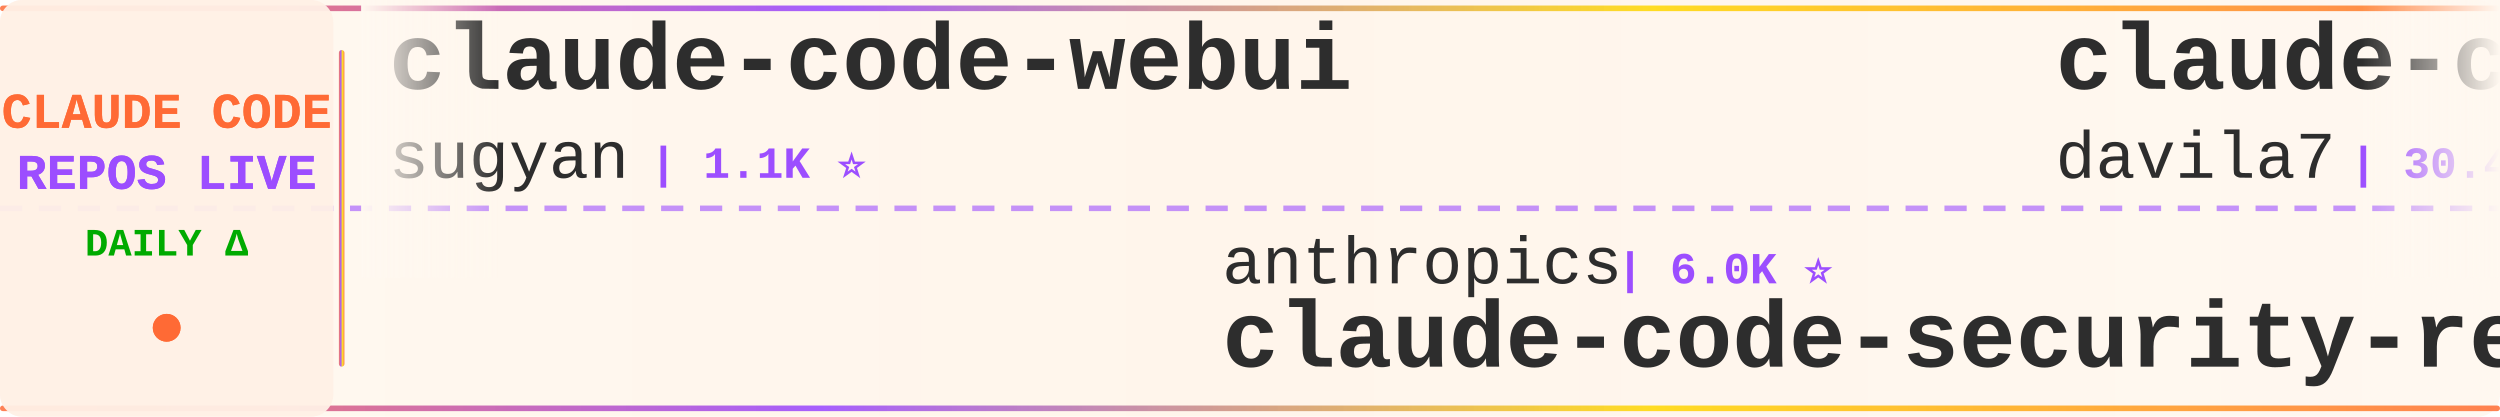
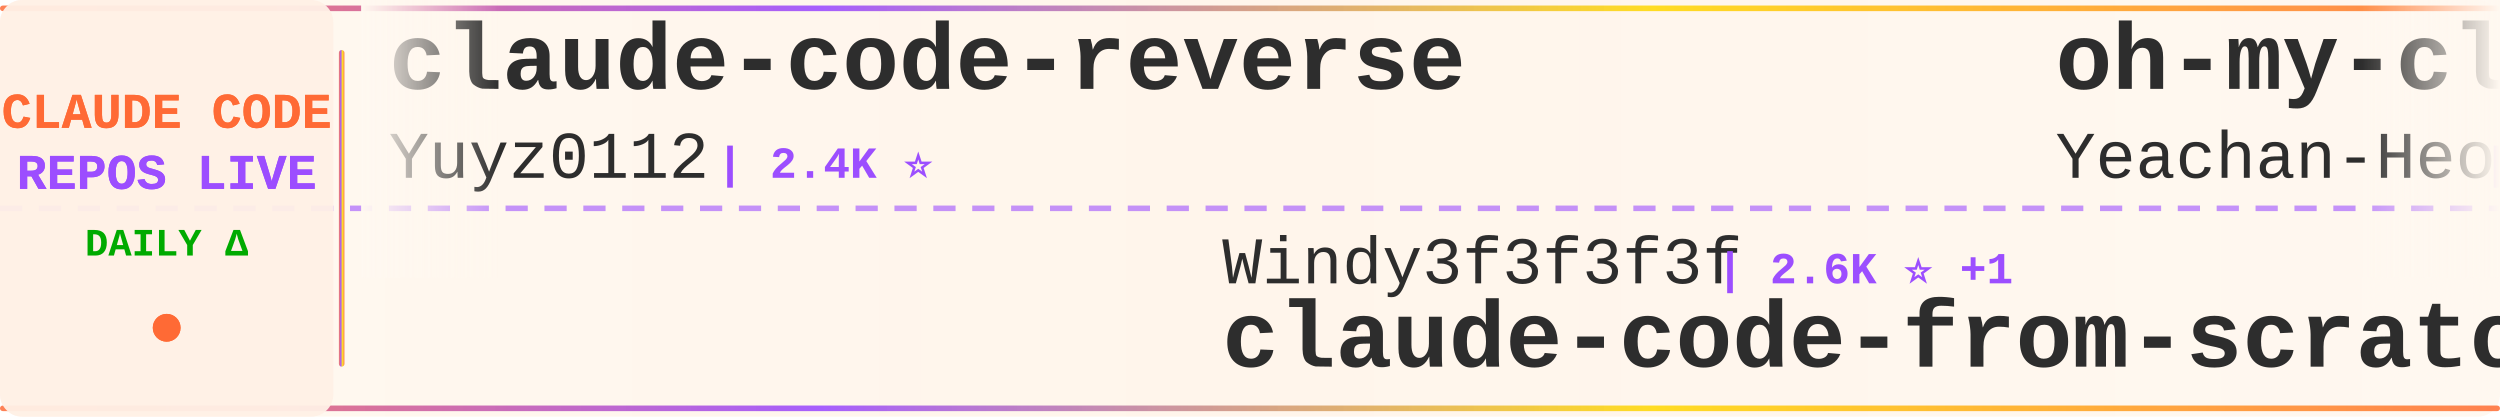
<svg xmlns="http://www.w3.org/2000/svg" width="900" height="150">
  <defs>
    <linearGradient id="tickerBg" x1="0%" y1="0%" x2="100%" y2="0%">
      <stop offset="0%" style="stop-color:#fff8f0;stop-opacity:0.98" />
      <stop offset="50%" style="stop-color:#fff5eb;stop-opacity:1" />
      <stop offset="100%" style="stop-color:#fff8f0;stop-opacity:0.98" />
    </linearGradient>
    <linearGradient id="borderGrad" x1="0%" y1="0%" x2="100%" y2="0%">
      <stop offset="0%" style="stop-color:#FF6B35;stop-opacity:0.85">
        <animate attributeName="stop-opacity" values="0.85;1;0.85" dur="2s" repeatCount="indefinite" />
      </stop>
      <stop offset="33%" style="stop-color:#9C4EFF;stop-opacity:0.9">
        <animate attributeName="stop-opacity" values="0.9;1;0.9" dur="2.2s" repeatCount="indefinite" />
      </stop>
      <stop offset="66%" style="stop-color:#FFD700;stop-opacity:0.85">
        <animate attributeName="stop-opacity" values="0.85;1;0.85" dur="1.8s" repeatCount="indefinite" />
      </stop>
      <stop offset="100%" style="stop-color:#FF6B35;stop-opacity:0.85">
        <animate attributeName="stop-opacity" values="0.85;1;0.85" dur="2s" repeatCount="indefinite" />
      </stop>
    </linearGradient>
    <filter id="textGlow">
      <feGaussianBlur stdDeviation="0.15" result="coloredBlur" />
      <feMerge>
        <feMergeNode in="coloredBlur" />
        <feMergeNode in="SourceGraphic" />
      </feMerge>
    </filter>
    <filter id="metricGlow">
      <feGaussianBlur stdDeviation="0.2" result="coloredBlur" />
      <feMerge>
        <feMergeNode in="coloredBlur" />
        <feMergeNode in="SourceGraphic" />
      </feMerge>
    </filter>
    <linearGradient id="leftFade" x1="0%" y1="0%" x2="100%" y2="0%">
      <stop offset="0%" style="stop-color:#fff8f0;stop-opacity:1" />
      <stop offset="100%" style="stop-color:#fff8f0;stop-opacity:0" />
    </linearGradient>
    <linearGradient id="rightFade" x1="0%" y1="0%" x2="100%" y2="0%">
      <stop offset="0%" style="stop-color:#fff8f0;stop-opacity:0" />
      <stop offset="100%" style="stop-color:#fff8f0;stop-opacity:1" />
    </linearGradient>
  </defs>
  <rect width="900" height="150" fill="url(#tickerBg)" rx="8" />
  <rect x="0" y="2" width="900" height="2" fill="url(#borderGrad)" rx="1" />
  <rect x="0" y="146" width="900" height="2" fill="url(#borderGrad)" rx="1" />
  <line x1="0" y1="75" x2="900" y2="75" stroke="#9C4EFF" stroke-width="2" stroke-dasharray="8 6" opacity="0.6" />
  <rect x="0" y="0" width="120" height="150" fill="#fff0e6" opacity="0.95" rx="8" />
  <text x="60" y="46" font-family="'Courier New', monospace" font-size="18" font-weight="bold" fill="#FF6B35" text-anchor="middle" filter="url(#textGlow)">
    CLAUDE CODE
  </text>
  <text x="60" y="68" font-family="'Courier New', monospace" font-size="18" font-weight="bold" fill="#9C4EFF" text-anchor="middle" filter="url(#textGlow)">
    REPOS LIVE
  </text>
  <text x="60" y="92" font-family="'Courier New', monospace" font-size="14" font-weight="bold" fill="#00aa00" text-anchor="middle">
    DAILY Δ
  </text>
  <circle cx="60" cy="118" r="5" fill="#FF6B35" filter="url(#metricGlow)">
    <animate attributeName="r" values="4;6;4" dur="1.5s" repeatCount="indefinite" />
    <animate attributeName="opacity" values="0.6;1;0.6" dur="1.5s" repeatCount="indefinite" />
  </circle>
  <rect x="122" y="18" width="2" height="114" fill="url(#borderGrad)" rx="1" />
  <clipPath id="tickerClip">
    <rect x="130" y="0" width="770" height="150" />
  </clipPath>
  <g clip-path="url(#tickerClip)">
    <g id="tickerItems">
      <animateTransform attributeName="transform" attributeType="XML" type="translate" from="0 0" to="-3000 0" dur="54s" repeatCount="indefinite" />
      <g transform="translate(0, 0)">
-         <text x="140" y="32" font-family="'Courier New', monospace" font-size="34" font-weight="bold" fill="#2d2d2d">claude-code-webui</text>
-         <text x="140" y="64" font-family="'Courier New', monospace" font-size="24" font-weight="normal" fill="#2d2d2d" opacity="1.0">sugyan</text>
-         <text x="234" y="64" font-family="'Courier New', monospace" font-size="16" font-weight="bold" fill="#9C4EFF"> | 1.1K ⭐</text>
+         <text x="140" y="32" font-family="'Courier New', monospace" font-size="34" font-weight="bold" fill="#2d2d2d">claude-code-reverse</text>
+         <text x="140" y="64" font-family="'Courier New', monospace" font-size="24" font-weight="normal" fill="#2d2d2d" opacity="1.0">Yuyz0112</text>
+         <text x="258" y="64" font-family="'Courier New', monospace" font-size="16" font-weight="bold" fill="#9C4EFF"> | 2.4K ⭐</text>
      </g>
      <g transform="translate(300, 0)">
-         <text x="140" y="102" font-family="'Courier New', monospace" font-size="24" font-weight="normal" fill="#2d2d2d" opacity="1.0">anthropics</text>
-         <text x="282" y="102" font-family="'Courier New', monospace" font-size="16" font-weight="bold" fill="#9C4EFF"> | 6.0K ⭐</text>
-         <text x="140" y="132" font-family="'Courier New', monospace" font-size="34" font-weight="bold" fill="#2d2d2d">claude-code-security-rev...</text>
+         <text x="140" y="102" font-family="'Courier New', monospace" font-size="24" font-weight="normal" fill="#2d2d2d" opacity="1.0">Windy3f3f3f3f</text>
+         <text x="318" y="102" font-family="'Courier New', monospace" font-size="16" font-weight="bold" fill="#9C4EFF"> | 2.6K ⭐ +1</text>
+         <text x="140" y="132" font-family="'Courier New', monospace" font-size="34" font-weight="bold" fill="#2d2d2d">claude-code-from-scratch</text>
      </g>
      <g transform="translate(600, 0)">
-         <text x="140" y="32" font-family="'Courier New', monospace" font-size="34" font-weight="bold" fill="#2d2d2d">claude-code-templates</text>
-         <text x="140" y="64" font-family="'Courier New', monospace" font-size="24" font-weight="normal" fill="#2d2d2d" opacity="1.0">davila7</text>
-         <text x="246" y="64" font-family="'Courier New', monospace" font-size="16" font-weight="bold" fill="#9C4EFF"> | 30.4K ⭐ +1</text>
+         <text x="140" y="32" font-family="'Courier New', monospace" font-size="34" font-weight="bold" fill="#2d2d2d">oh-my-claudecode</text>
+         <text x="140" y="64" font-family="'Courier New', monospace" font-size="24" font-weight="normal" fill="#2d2d2d" opacity="1.0">Yeachan-Heo</text>
+         <text x="294" y="64" font-family="'Courier New', monospace" font-size="16" font-weight="bold" fill="#9C4EFF"> | 38.8K ⭐ +3</text>
      </g>
      <g transform="translate(900, 0)">
        <text x="140" y="102" font-family="'Courier New', monospace" font-size="24" font-weight="normal" fill="#2d2d2d" opacity="1.0">KPR111</text>
        <text x="234" y="102" font-family="'Courier New', monospace" font-size="16" font-weight="bold" fill="#9C4EFF"> | 18 ⭐</text>
        <text x="140" y="132" font-family="'Courier New', monospace" font-size="34" font-weight="bold" fill="#2d2d2d">Claude-Code</text>
      </g>
      <g transform="translate(1200, 0)">
-         <text x="140" y="32" font-family="'Courier New', monospace" font-size="34" font-weight="bold" fill="#2d2d2d">claude-code-transcripts</text>
-         <text x="140" y="64" font-family="'Courier New', monospace" font-size="24" font-weight="normal" fill="#2d2d2d" opacity="1.0">simonw</text>
-         <text x="234" y="64" font-family="'Courier New', monospace" font-size="16" font-weight="bold" fill="#9C4EFF"> | 1.7K ⭐</text>
+         <text x="140" y="32" font-family="'Courier New', monospace" font-size="34" font-weight="bold" fill="#2d2d2d">my-claude-code-setup</text>
+         <text x="140" y="64" font-family="'Courier New', monospace" font-size="24" font-weight="normal" fill="#2d2d2d" opacity="1.0">centminmod</text>
+         <text x="282" y="64" font-family="'Courier New', monospace" font-size="16" font-weight="bold" fill="#9C4EFF"> | 2.6K ⭐</text>
      </g>
      <g transform="translate(1500, 0)">
-         <text x="140" y="102" font-family="'Courier New', monospace" font-size="24" font-weight="normal" fill="#2d2d2d" opacity="1.0">hangsman</text>
-         <text x="258" y="102" font-family="'Courier New', monospace" font-size="16" font-weight="bold" fill="#9C4EFF"> | 790 ⭐</text>
-         <text x="140" y="132" font-family="'Courier New', monospace" font-size="34" font-weight="bold" fill="#2d2d2d">claude-code-source</text>
+         <text x="140" y="102" font-family="'Courier New', monospace" font-size="24" font-weight="normal" fill="#2d2d2d" opacity="1.0">Windy3f3f3f3f</text>
+         <text x="318" y="102" font-family="'Courier New', monospace" font-size="16" font-weight="bold" fill="#9C4EFF"> | 3.5K ⭐ +2</text>
+         <text x="140" y="132" font-family="'Courier New', monospace" font-size="34" font-weight="bold" fill="#2d2d2d">how-claude-code-works</text>
      </g>
      <g transform="translate(1800, 0)">
-         <text x="140" y="32" font-family="'Courier New', monospace" font-size="34" font-weight="bold" fill="#2d2d2d">collection-claude-code-s...</text>
-         <text x="140" y="64" font-family="'Courier New', monospace" font-size="24" font-weight="normal" fill="#2d2d2d" opacity="1.0">chauncygu</text>
-         <text x="270" y="64" font-family="'Courier New', monospace" font-size="16" font-weight="bold" fill="#9C4EFF"> | 2.8K ⭐</text>
+         <text x="140" y="32" font-family="'Courier New', monospace" font-size="34" font-weight="bold" fill="#2d2d2d">free-claude-code</text>
+         <text x="140" y="64" font-family="'Courier New', monospace" font-size="24" font-weight="normal" fill="#2d2d2d" opacity="1.0">Alishahryar1</text>
+         <text x="306" y="64" font-family="'Courier New', monospace" font-size="16" font-weight="bold" fill="#9C4EFF"> | 48.2K ⭐ +98</text>
      </g>
      <g transform="translate(2100, 0)">
-         <text x="140" y="102" font-family="'Courier New', monospace" font-size="24" font-weight="normal" fill="#2d2d2d" opacity="1.0">huangserva</text>
-         <text x="282" y="102" font-family="'Courier New', monospace" font-size="16" font-weight="bold" fill="#9C4EFF"> | 623 ⭐</text>
-         <text x="140" y="132" font-family="'Courier New', monospace" font-size="34" font-weight="bold" fill="#2d2d2d">claude-code-cli</text>
+         <text x="140" y="102" font-family="'Courier New', monospace" font-size="24" font-weight="normal" fill="#2d2d2d" opacity="1.0">nicedreamzapp</text>
+         <text x="318" y="102" font-family="'Courier New', monospace" font-size="16" font-weight="bold" fill="#9C4EFF"> | 3.2K ⭐ +1</text>
+         <text x="140" y="132" font-family="'Courier New', monospace" font-size="34" font-weight="bold" fill="#2d2d2d">claude-code-local</text>
      </g>
      <g transform="translate(2400, 0)">
-         <text x="140" y="32" font-family="'Courier New', monospace" font-size="34" font-weight="bold" fill="#2d2d2d">how-claude-code-works</text>
-         <text x="140" y="64" font-family="'Courier New', monospace" font-size="24" font-weight="normal" fill="#2d2d2d" opacity="1.0">Windy3f3f3f3f</text>
-         <text x="318" y="64" font-family="'Courier New', monospace" font-size="16" font-weight="bold" fill="#9C4EFF"> | 3.5K ⭐ +1</text>
+         <text x="140" y="32" font-family="'Courier New', monospace" font-size="34" font-weight="bold" fill="#2d2d2d">ECC</text>
+         <text x="140" y="64" font-family="'Courier New', monospace" font-size="24" font-weight="normal" fill="#2d2d2d" opacity="1.0">affaan-m</text>
+         <text x="258" y="64" font-family="'Courier New', monospace" font-size="16" font-weight="bold" fill="#9C4EFF"> | 242.7K ⭐ +57</text>
      </g>
      <g transform="translate(2700, 0)">
-         <text x="140" y="102" font-family="'Courier New', monospace" font-size="24" font-weight="normal" fill="#2d2d2d" opacity="1.0">SeemSeam</text>
-         <text x="258" y="102" font-family="'Courier New', monospace" font-size="16" font-weight="bold" fill="#9C4EFF"> | 3.4K ⭐</text>
-         <text x="140" y="132" font-family="'Courier New', monospace" font-size="34" font-weight="bold" fill="#2d2d2d">claude_codex_bridge</text>
+         <text x="140" y="102" font-family="'Courier New', monospace" font-size="24" font-weight="normal" fill="#2d2d2d" opacity="1.0">davila7</text>
+         <text x="246" y="102" font-family="'Courier New', monospace" font-size="16" font-weight="bold" fill="#9C4EFF"> | 30.4K ⭐ +3</text>
+         <text x="140" y="132" font-family="'Courier New', monospace" font-size="34" font-weight="bold" fill="#2d2d2d">claude-code-templates</text>
      </g>
      <g transform="translate(3000, 0)">
-         <text x="140" y="32" font-family="'Courier New', monospace" font-size="34" font-weight="bold" fill="#2d2d2d">claude-code-webui</text>
-         <text x="140" y="64" font-family="'Courier New', monospace" font-size="24" font-weight="normal" fill="#2d2d2d" opacity="1.0">sugyan</text>
-         <text x="234" y="64" font-family="'Courier New', monospace" font-size="16" font-weight="bold" fill="#9C4EFF"> | 1.1K ⭐</text>
+         <text x="140" y="32" font-family="'Courier New', monospace" font-size="34" font-weight="bold" fill="#2d2d2d">claude-code-reverse</text>
+         <text x="140" y="64" font-family="'Courier New', monospace" font-size="24" font-weight="normal" fill="#2d2d2d" opacity="1.0">Yuyz0112</text>
+         <text x="258" y="64" font-family="'Courier New', monospace" font-size="16" font-weight="bold" fill="#9C4EFF"> | 2.4K ⭐</text>
      </g>
      <g transform="translate(3300, 0)">
-         <text x="140" y="102" font-family="'Courier New', monospace" font-size="24" font-weight="normal" fill="#2d2d2d" opacity="1.0">anthropics</text>
-         <text x="282" y="102" font-family="'Courier New', monospace" font-size="16" font-weight="bold" fill="#9C4EFF"> | 6.0K ⭐</text>
-         <text x="140" y="132" font-family="'Courier New', monospace" font-size="34" font-weight="bold" fill="#2d2d2d">claude-code-security-rev...</text>
+         <text x="140" y="102" font-family="'Courier New', monospace" font-size="24" font-weight="normal" fill="#2d2d2d" opacity="1.0">Windy3f3f3f3f</text>
+         <text x="318" y="102" font-family="'Courier New', monospace" font-size="16" font-weight="bold" fill="#9C4EFF"> | 2.6K ⭐ +1</text>
+         <text x="140" y="132" font-family="'Courier New', monospace" font-size="34" font-weight="bold" fill="#2d2d2d">claude-code-from-scratch</text>
      </g>
      <g transform="translate(3600, 0)">
-         <text x="140" y="32" font-family="'Courier New', monospace" font-size="34" font-weight="bold" fill="#2d2d2d">claude-code-templates</text>
-         <text x="140" y="64" font-family="'Courier New', monospace" font-size="24" font-weight="normal" fill="#2d2d2d" opacity="1.0">davila7</text>
-         <text x="246" y="64" font-family="'Courier New', monospace" font-size="16" font-weight="bold" fill="#9C4EFF"> | 30.4K ⭐ +1</text>
+         <text x="140" y="32" font-family="'Courier New', monospace" font-size="34" font-weight="bold" fill="#2d2d2d">oh-my-claudecode</text>
+         <text x="140" y="64" font-family="'Courier New', monospace" font-size="24" font-weight="normal" fill="#2d2d2d" opacity="1.0">Yeachan-Heo</text>
+         <text x="294" y="64" font-family="'Courier New', monospace" font-size="16" font-weight="bold" fill="#9C4EFF"> | 38.8K ⭐ +3</text>
      </g>
      <g transform="translate(3900, 0)">
        <text x="140" y="102" font-family="'Courier New', monospace" font-size="24" font-weight="normal" fill="#2d2d2d" opacity="1.0">KPR111</text>
        <text x="234" y="102" font-family="'Courier New', monospace" font-size="16" font-weight="bold" fill="#9C4EFF"> | 18 ⭐</text>
        <text x="140" y="132" font-family="'Courier New', monospace" font-size="34" font-weight="bold" fill="#2d2d2d">Claude-Code</text>
      </g>
    </g>
  </g>
  <rect x="130" y="0" width="50" height="100" fill="url(#leftFade)" />
  <rect x="850" y="0" width="50" height="100" fill="url(#rightFade)" />
</svg>
